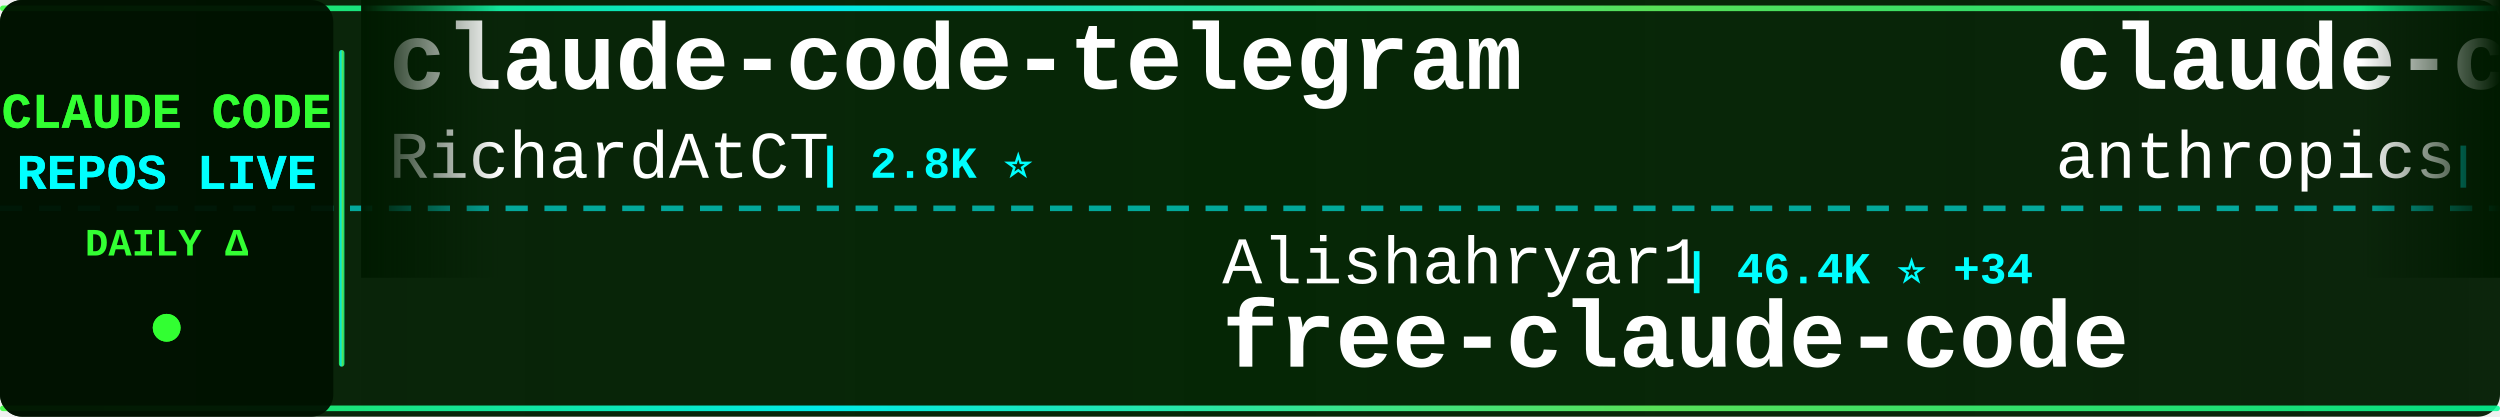
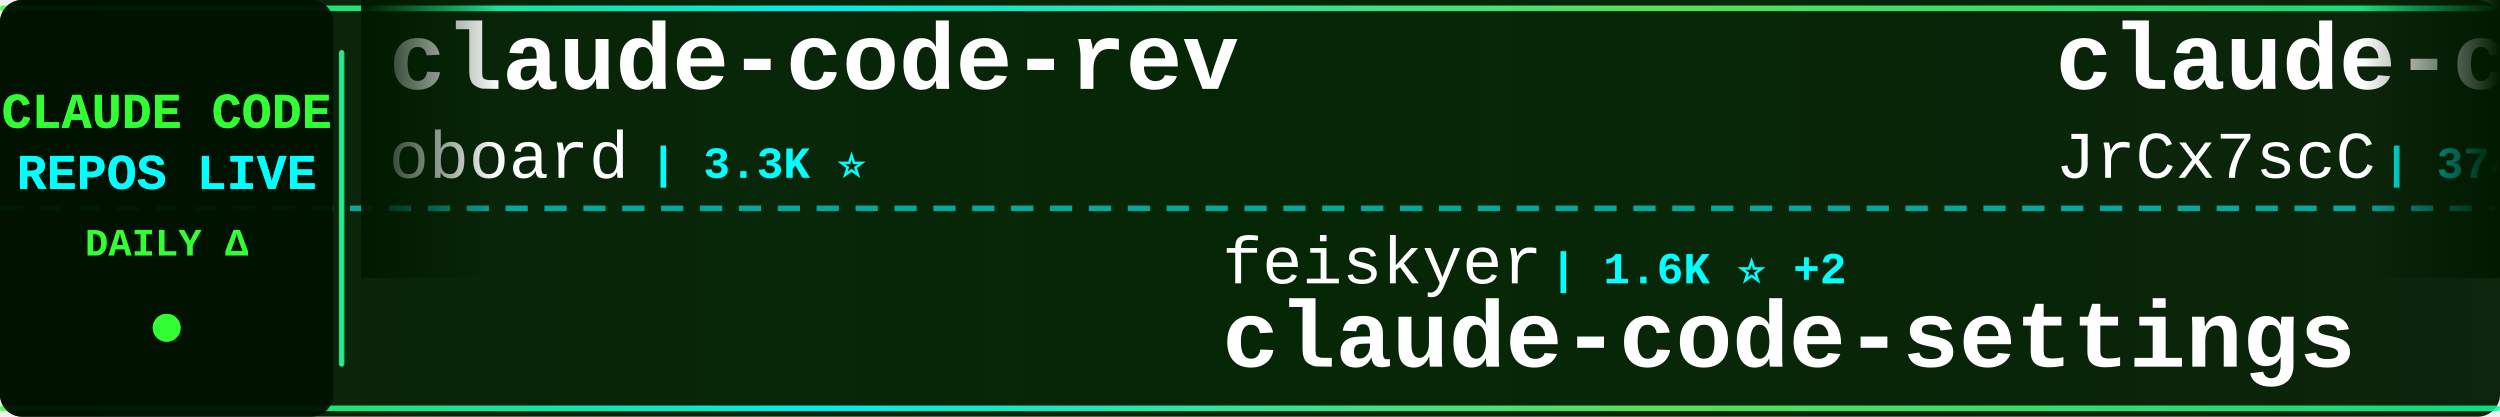
<svg xmlns="http://www.w3.org/2000/svg" width="900" height="150">
  <defs>
    <linearGradient id="tickerBg" x1="0%" y1="0%" x2="100%" y2="0%">
      <stop offset="0%" style="stop-color:#001a00;stop-opacity:0.95" />
      <stop offset="50%" style="stop-color:#002200;stop-opacity:0.98" />
      <stop offset="100%" style="stop-color:#001a00;stop-opacity:0.95" />
    </linearGradient>
    <linearGradient id="borderGrad" x1="0%" y1="0%" x2="100%" y2="0%">
      <stop offset="0%" style="stop-color:#33ff33;stop-opacity:0.85">
        <animate attributeName="stop-opacity" values="0.85;1;0.85" dur="2s" repeatCount="indefinite" />
      </stop>
      <stop offset="33%" style="stop-color:#00ffff;stop-opacity:0.9">
        <animate attributeName="stop-opacity" values="0.9;1;0.9" dur="2.2s" repeatCount="indefinite" />
      </stop>
      <stop offset="66%" style="stop-color:#66ff66;stop-opacity:0.85">
        <animate attributeName="stop-opacity" values="0.85;1;0.85" dur="1.8s" repeatCount="indefinite" />
      </stop>
      <stop offset="100%" style="stop-color:#00ff99;stop-opacity:0.85">
        <animate attributeName="stop-opacity" values="0.85;1;0.85" dur="2s" repeatCount="indefinite" />
      </stop>
    </linearGradient>
    <filter id="textGlow">
      <feGaussianBlur stdDeviation="0.1" result="coloredBlur" />
      <feMerge>
        <feMergeNode in="coloredBlur" />
        <feMergeNode in="SourceGraphic" />
      </feMerge>
    </filter>
    <filter id="metricGlow">
      <feGaussianBlur stdDeviation="0.2" result="coloredBlur" />
      <feMerge>
        <feMergeNode in="coloredBlur" />
        <feMergeNode in="SourceGraphic" />
      </feMerge>
    </filter>
    <linearGradient id="leftFade" x1="0%" y1="0%" x2="100%" y2="0%">
      <stop offset="0%" style="stop-color:#001a00;stop-opacity:1" />
      <stop offset="100%" style="stop-color:#001a00;stop-opacity:0" />
    </linearGradient>
    <linearGradient id="rightFade" x1="0%" y1="0%" x2="100%" y2="0%">
      <stop offset="0%" style="stop-color:#001a00;stop-opacity:0" />
      <stop offset="100%" style="stop-color:#001a00;stop-opacity:1" />
    </linearGradient>
  </defs>
  <rect width="900" height="150" fill="url(#tickerBg)" rx="8" />
  <rect x="0" y="2" width="900" height="2" fill="url(#borderGrad)" rx="1" />
  <rect x="0" y="146" width="900" height="2" fill="url(#borderGrad)" rx="1" />
  <line x1="0" y1="75" x2="900" y2="75" stroke="#00ffff" stroke-width="2" stroke-dasharray="8 6" opacity="0.6" />
  <rect x="0" y="0" width="120" height="150" fill="#001100" opacity="0.95" rx="8" />
  <text x="60" y="46" font-family="'Courier New', monospace" font-size="18" font-weight="bold" fill="#33ff33" text-anchor="middle" filter="url(#textGlow)">
    CLAUDE CODE
  </text>
  <text x="60" y="68" font-family="'Courier New', monospace" font-size="18" font-weight="bold" fill="#00ffff" text-anchor="middle" filter="url(#textGlow)">
    REPOS LIVE
  </text>
  <text x="60" y="92" font-family="'Courier New', monospace" font-size="14" font-weight="bold" fill="#33ff33" text-anchor="middle">
    DAILY Δ
  </text>
  <circle cx="60" cy="118" r="5" fill="#33ff33" filter="url(#metricGlow)">
    <animate attributeName="r" values="4;6;4" dur="1.5s" repeatCount="indefinite" />
    <animate attributeName="opacity" values="0.6;1;0.6" dur="1.5s" repeatCount="indefinite" />
  </circle>
  <rect x="122" y="18" width="2" height="114" fill="url(#borderGrad)" rx="1" />
  <clipPath id="tickerClip">
    <rect x="130" y="0" width="770" height="150" />
  </clipPath>
  <g clip-path="url(#tickerClip)">
    <g id="tickerItems">
      <animateTransform attributeName="transform" attributeType="XML" type="translate" from="0 0" to="-3000 0" dur="54s" repeatCount="indefinite" />
      <g transform="translate(0, 0)">
-         <text x="140" y="32" font-family="'Courier New', monospace" font-size="34" font-weight="bold" fill="#ffffff">claude-code-telegram</text>
-         <text x="140" y="64" font-family="'Courier New', monospace" font-size="24" font-weight="normal" fill="#ffffff" opacity="1.0">RichardAtCT</text>
-         <text x="294" y="64" font-family="'Courier New', monospace" font-size="16" font-weight="bold" fill="#00ffff"> | 2.8K ⭐</text>
+         <text x="140" y="32" font-family="'Courier New', monospace" font-size="34" font-weight="bold" fill="#ffffff">claude-code-rev</text>
+         <text x="140" y="64" font-family="'Courier New', monospace" font-size="24" font-weight="normal" fill="#ffffff" opacity="1.0">oboard</text>
+         <text x="234" y="64" font-family="'Courier New', monospace" font-size="16" font-weight="bold" fill="#00ffff"> | 3.3K ⭐</text>
      </g>
      <g transform="translate(300, 0)">
-         <text x="140" y="102" font-family="'Courier New', monospace" font-size="24" font-weight="normal" fill="#ffffff" opacity="1.0">Alishahryar1</text>
-         <text x="306" y="102" font-family="'Courier New', monospace" font-size="16" font-weight="bold" fill="#00ffff"> | 46.4K ⭐ +34</text>
-         <text x="140" y="132" font-family="'Courier New', monospace" font-size="34" font-weight="bold" fill="#ffffff">free-claude-code</text>
+         <text x="140" y="102" font-family="'Courier New', monospace" font-size="24" font-weight="normal" fill="#ffffff" opacity="1.0">feiskyer</text>
+         <text x="258" y="102" font-family="'Courier New', monospace" font-size="16" font-weight="bold" fill="#00ffff"> | 1.6K ⭐ +2</text>
+         <text x="140" y="132" font-family="'Courier New', monospace" font-size="34" font-weight="bold" fill="#ffffff">claude-code-settings</text>
      </g>
      <g transform="translate(600, 0)">
-         <text x="140" y="32" font-family="'Courier New', monospace" font-size="34" font-weight="bold" fill="#ffffff">claude-code-base-action</text>
-         <text x="140" y="64" font-family="'Courier New', monospace" font-size="24" font-weight="normal" fill="#ffffff" opacity="1.0">anthropics</text>
-         <text x="282" y="64" font-family="'Courier New', monospace" font-size="16" font-weight="bold" fill="#00ffff"> | 950 ⭐</text>
-       </g>
-       <g transform="translate(900, 0)">
-         <text x="140" y="102" font-family="'Courier New', monospace" font-size="24" font-weight="normal" fill="#ffffff" opacity="1.0">Pimzino</text>
-         <text x="246" y="102" font-family="'Courier New', monospace" font-size="16" font-weight="bold" fill="#00ffff"> | 3.8K ⭐</text>
-         <text x="140" y="132" font-family="'Courier New', monospace" font-size="34" font-weight="bold" fill="#ffffff">claude-code-spec-workflo...</text>
-       </g>
-       <g transform="translate(1200, 0)">
-         <text x="140" y="32" font-family="'Courier New', monospace" font-size="34" font-weight="bold" fill="#ffffff">awesome-claude-code-suba...</text>
-         <text x="140" y="64" font-family="'Courier New', monospace" font-size="24" font-weight="normal" fill="#ffffff" opacity="1.0">VoltAgent</text>
-         <text x="270" y="64" font-family="'Courier New', monospace" font-size="16" font-weight="bold" fill="#00ffff"> | 24.5K ⭐ +12</text>
-       </g>
-       <g transform="translate(1500, 0)">
-         <text x="140" y="102" font-family="'Courier New', monospace" font-size="24" font-weight="normal" fill="#ffffff" opacity="1.0">tanbiralam</text>
-         <text x="282" y="102" font-family="'Courier New', monospace" font-size="16" font-weight="bold" fill="#00ffff"> | 2.2K ⭐</text>
-         <text x="140" y="132" font-family="'Courier New', monospace" font-size="34" font-weight="bold" fill="#ffffff">claude-code</text>
-       </g>
-       <g transform="translate(1800, 0)">
        <text x="140" y="32" font-family="'Courier New', monospace" font-size="34" font-weight="bold" fill="#ffffff">claude-code-source</text>
        <text x="140" y="64" font-family="'Courier New', monospace" font-size="24" font-weight="normal" fill="#ffffff" opacity="1.0">JrCx7scC</text>
        <text x="258" y="64" font-family="'Courier New', monospace" font-size="16" font-weight="bold" fill="#00ffff"> | 374 ⭐</text>
      </g>
+       <g transform="translate(900, 0)">
+         <text x="140" y="102" font-family="'Courier New', monospace" font-size="24" font-weight="normal" fill="#ffffff" opacity="1.0">xorespesp</text>
+         <text x="270" y="102" font-family="'Courier New', monospace" font-size="16" font-weight="bold" fill="#00ffff"> | 230 ⭐</text>
+         <text x="140" y="132" font-family="'Courier New', monospace" font-size="34" font-weight="bold" fill="#ffffff">claude-code</text>
+       </g>
+       <g transform="translate(1200, 0)">
+         <text x="140" y="32" font-family="'Courier New', monospace" font-size="34" font-weight="bold" fill="#ffffff">claude-code-workflows</text>
+         <text x="140" y="64" font-family="'Courier New', monospace" font-size="24" font-weight="normal" fill="#ffffff" opacity="1.0">OneRedOak</text>
+         <text x="270" y="64" font-family="'Courier New', monospace" font-size="16" font-weight="bold" fill="#00ffff"> | 3.9K ⭐ +1</text>
+       </g>
+       <g transform="translate(1500, 0)">
+         <text x="140" y="102" font-family="'Courier New', monospace" font-size="24" font-weight="normal" fill="#ffffff" opacity="1.0">alex000kim</text>
+         <text x="282" y="102" font-family="'Courier New', monospace" font-size="16" font-weight="bold" fill="#00ffff"> | 233 ⭐</text>
+         <text x="140" y="132" font-family="'Courier New', monospace" font-size="34" font-weight="bold" fill="#ffffff">claude-code</text>
+       </g>
+       <g transform="translate(1800, 0)">
+         <text x="140" y="32" font-family="'Courier New', monospace" font-size="34" font-weight="bold" fill="#ffffff">claude-code-guide</text>
+         <text x="140" y="64" font-family="'Courier New', monospace" font-size="24" font-weight="normal" fill="#ffffff" opacity="1.0">zebbern</text>
+         <text x="246" y="64" font-family="'Courier New', monospace" font-size="16" font-weight="bold" fill="#00ffff"> | 4.6K ⭐</text>
+       </g>
      <g transform="translate(2100, 0)">
-         <text x="140" y="102" font-family="'Courier New', monospace" font-size="24" font-weight="normal" fill="#ffffff" opacity="1.0">guanshan</text>
-         <text x="258" y="102" font-family="'Courier New', monospace" font-size="16" font-weight="bold" fill="#00ffff"> | 61 ⭐</text>
-         <text x="140" y="132" font-family="'Courier New', monospace" font-size="34" font-weight="bold" fill="#ffffff">ClaudeCode</text>
+         <text x="140" y="102" font-family="'Courier New', monospace" font-size="24" font-weight="normal" fill="#ffffff" opacity="1.0">liuup</text>
+         <text x="222" y="102" font-family="'Courier New', monospace" font-size="16" font-weight="bold" fill="#00ffff"> | 3.8K ⭐</text>
+         <text x="140" y="132" font-family="'Courier New', monospace" font-size="34" font-weight="bold" fill="#ffffff">claude-code-analysis</text>
      </g>
      <g transform="translate(2400, 0)">
-         <text x="140" y="32" font-family="'Courier New', monospace" font-size="34" font-weight="bold" fill="#ffffff">claude-code-cli</text>
-         <text x="140" y="64" font-family="'Courier New', monospace" font-size="24" font-weight="normal" fill="#ffffff" opacity="1.0">huangserva</text>
-         <text x="282" y="64" font-family="'Courier New', monospace" font-size="16" font-weight="bold" fill="#00ffff"> | 622 ⭐</text>
+         <text x="140" y="32" font-family="'Courier New', monospace" font-size="34" font-weight="bold" fill="#ffffff">claude-code-source</text>
+         <text x="140" y="64" font-family="'Courier New', monospace" font-size="24" font-weight="normal" fill="#ffffff" opacity="1.0">hangsman</text>
+         <text x="258" y="64" font-family="'Courier New', monospace" font-size="16" font-weight="bold" fill="#00ffff"> | 790 ⭐</text>
      </g>
      <g transform="translate(2700, 0)">
-         <text x="140" y="102" font-family="'Courier New', monospace" font-size="24" font-weight="normal" fill="#ffffff" opacity="1.0">ccplugins</text>
-         <text x="270" y="102" font-family="'Courier New', monospace" font-size="16" font-weight="bold" fill="#00ffff"> | 921 ⭐</text>
-         <text x="140" y="132" font-family="'Courier New', monospace" font-size="34" font-weight="bold" fill="#ffffff">awesome-claude-code-plug...</text>
+         <text x="140" y="102" font-family="'Courier New', monospace" font-size="24" font-weight="normal" fill="#ffffff" opacity="1.0">FlorianBruniaux</text>
+         <text x="342" y="102" font-family="'Courier New', monospace" font-size="16" font-weight="bold" fill="#00ffff"> | 5.8K ⭐ +2</text>
+         <text x="140" y="132" font-family="'Courier New', monospace" font-size="34" font-weight="bold" fill="#ffffff">claude-code-ultimate-gui...</text>
      </g>
      <g transform="translate(3000, 0)">
-         <text x="140" y="32" font-family="'Courier New', monospace" font-size="34" font-weight="bold" fill="#ffffff">claude-code-telegram</text>
-         <text x="140" y="64" font-family="'Courier New', monospace" font-size="24" font-weight="normal" fill="#ffffff" opacity="1.0">RichardAtCT</text>
-         <text x="294" y="64" font-family="'Courier New', monospace" font-size="16" font-weight="bold" fill="#00ffff"> | 2.8K ⭐</text>
+         <text x="140" y="32" font-family="'Courier New', monospace" font-size="34" font-weight="bold" fill="#ffffff">claude-code-rev</text>
+         <text x="140" y="64" font-family="'Courier New', monospace" font-size="24" font-weight="normal" fill="#ffffff" opacity="1.0">oboard</text>
+         <text x="234" y="64" font-family="'Courier New', monospace" font-size="16" font-weight="bold" fill="#00ffff"> | 3.3K ⭐</text>
      </g>
      <g transform="translate(3300, 0)">
-         <text x="140" y="102" font-family="'Courier New', monospace" font-size="24" font-weight="normal" fill="#ffffff" opacity="1.0">Alishahryar1</text>
-         <text x="306" y="102" font-family="'Courier New', monospace" font-size="16" font-weight="bold" fill="#00ffff"> | 46.4K ⭐ +34</text>
-         <text x="140" y="132" font-family="'Courier New', monospace" font-size="34" font-weight="bold" fill="#ffffff">free-claude-code</text>
+         <text x="140" y="102" font-family="'Courier New', monospace" font-size="24" font-weight="normal" fill="#ffffff" opacity="1.0">feiskyer</text>
+         <text x="258" y="102" font-family="'Courier New', monospace" font-size="16" font-weight="bold" fill="#00ffff"> | 1.6K ⭐ +2</text>
+         <text x="140" y="132" font-family="'Courier New', monospace" font-size="34" font-weight="bold" fill="#ffffff">claude-code-settings</text>
      </g>
      <g transform="translate(3600, 0)">
-         <text x="140" y="32" font-family="'Courier New', monospace" font-size="34" font-weight="bold" fill="#ffffff">claude-code-base-action</text>
-         <text x="140" y="64" font-family="'Courier New', monospace" font-size="24" font-weight="normal" fill="#ffffff" opacity="1.0">anthropics</text>
-         <text x="282" y="64" font-family="'Courier New', monospace" font-size="16" font-weight="bold" fill="#00ffff"> | 950 ⭐</text>
+         <text x="140" y="32" font-family="'Courier New', monospace" font-size="34" font-weight="bold" fill="#ffffff">claude-code-source</text>
+         <text x="140" y="64" font-family="'Courier New', monospace" font-size="24" font-weight="normal" fill="#ffffff" opacity="1.0">JrCx7scC</text>
+         <text x="258" y="64" font-family="'Courier New', monospace" font-size="16" font-weight="bold" fill="#00ffff"> | 374 ⭐</text>
      </g>
      <g transform="translate(3900, 0)">
-         <text x="140" y="102" font-family="'Courier New', monospace" font-size="24" font-weight="normal" fill="#ffffff" opacity="1.0">Pimzino</text>
-         <text x="246" y="102" font-family="'Courier New', monospace" font-size="16" font-weight="bold" fill="#00ffff"> | 3.8K ⭐</text>
-         <text x="140" y="132" font-family="'Courier New', monospace" font-size="34" font-weight="bold" fill="#ffffff">claude-code-spec-workflo...</text>
+         <text x="140" y="102" font-family="'Courier New', monospace" font-size="24" font-weight="normal" fill="#ffffff" opacity="1.0">xorespesp</text>
+         <text x="270" y="102" font-family="'Courier New', monospace" font-size="16" font-weight="bold" fill="#00ffff"> | 230 ⭐</text>
+         <text x="140" y="132" font-family="'Courier New', monospace" font-size="34" font-weight="bold" fill="#ffffff">claude-code</text>
      </g>
    </g>
  </g>
  <rect x="130" y="0" width="50" height="100" fill="url(#leftFade)" />
  <rect x="850" y="0" width="50" height="100" fill="url(#rightFade)" />
</svg>
